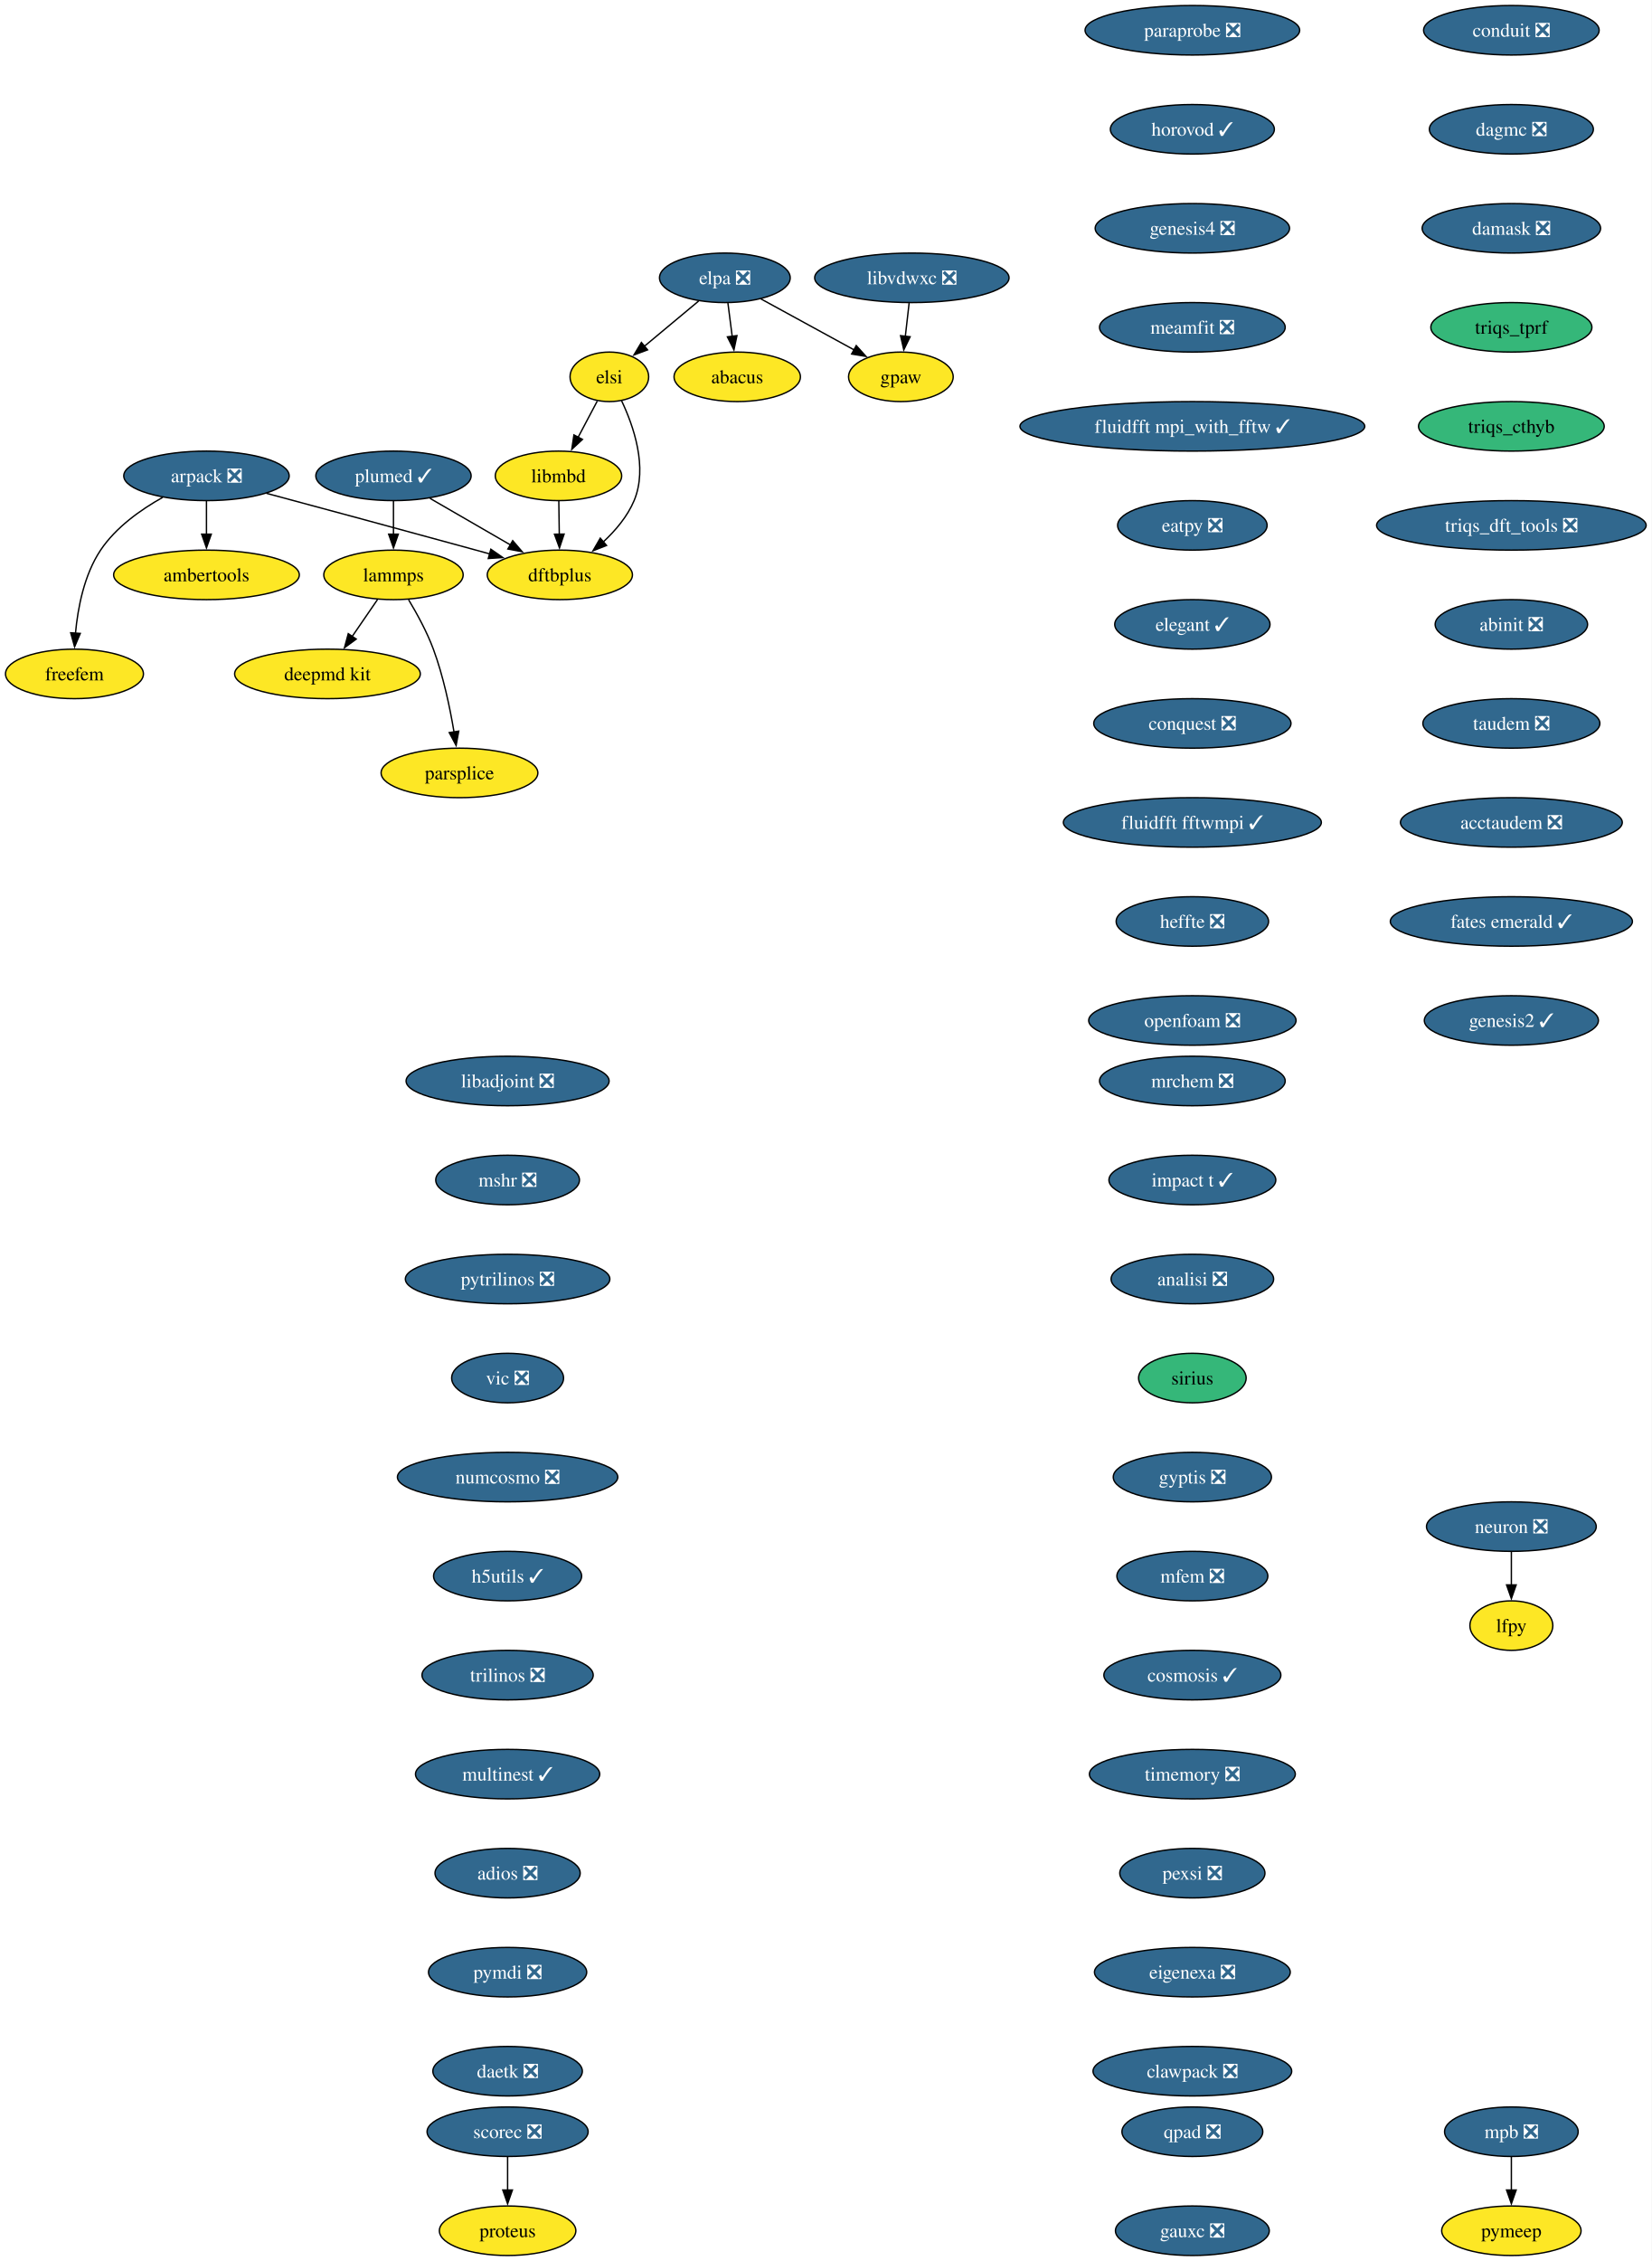
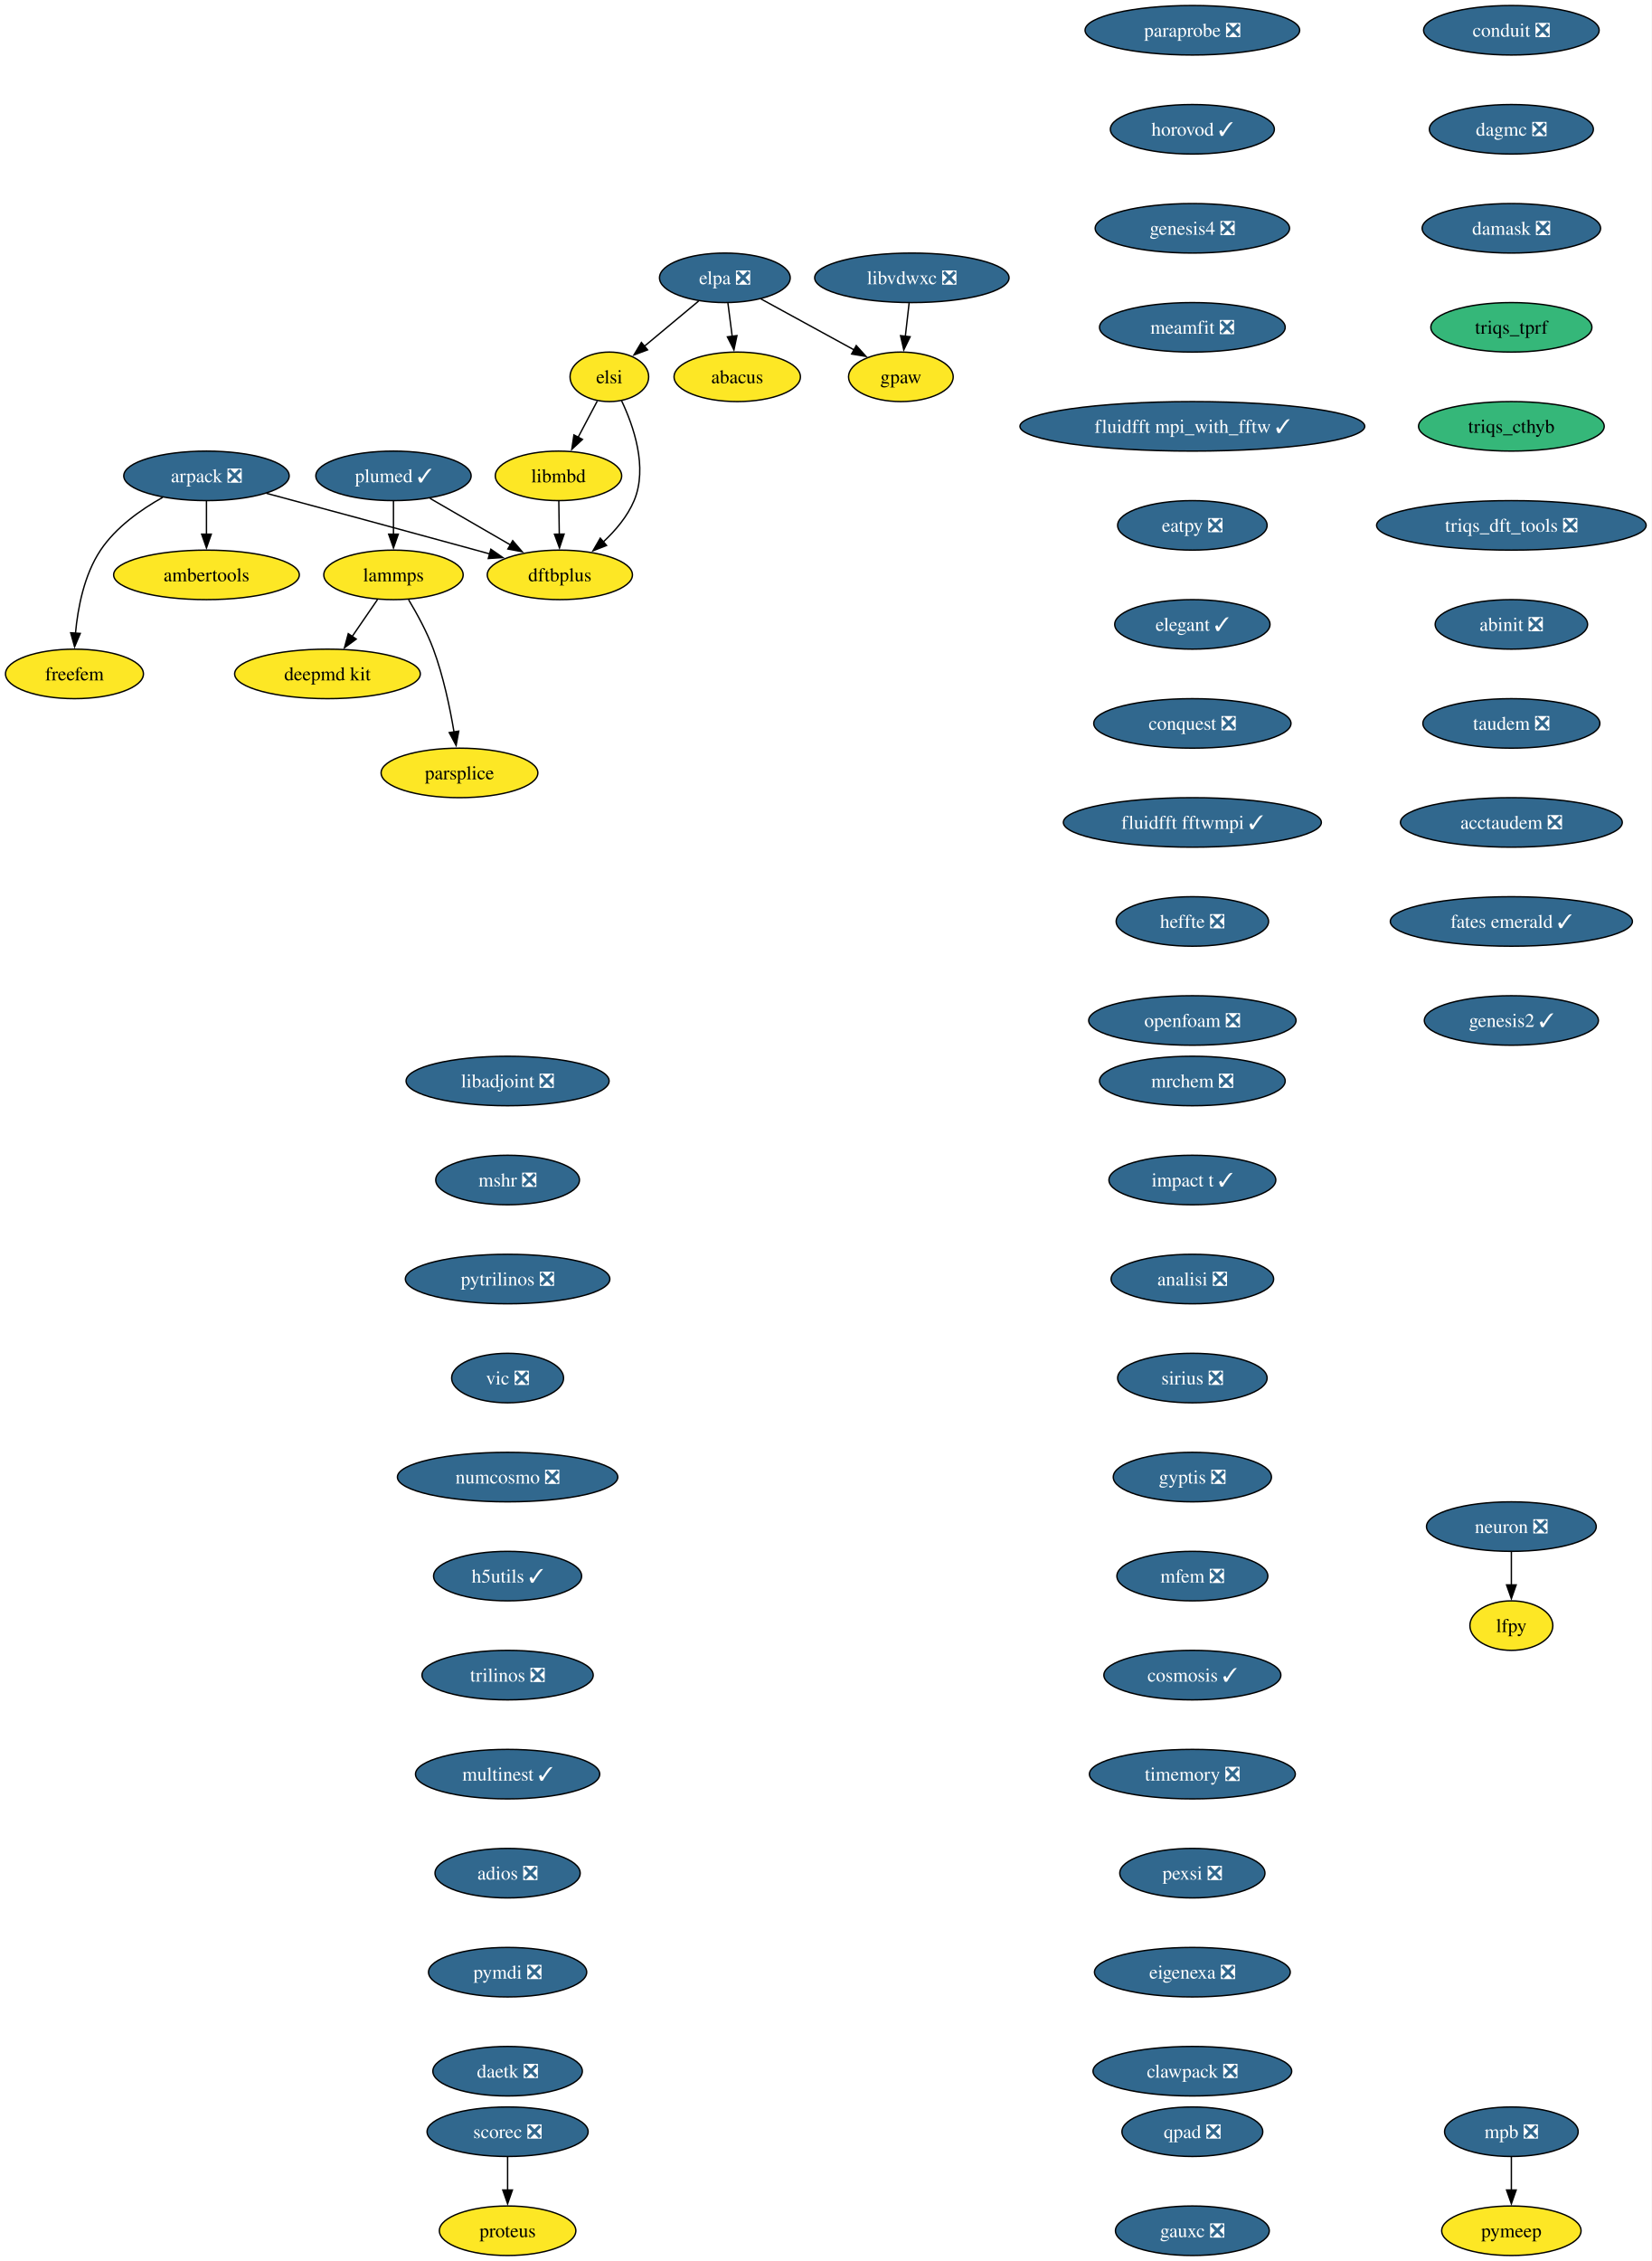
<svg xmlns="http://www.w3.org/2000/svg" xmlns:xlink="http://www.w3.org/1999/xlink" width="1201pt" height="1644pt" viewBox="0.00 0.00 1201.00 1644.00">
  <g id="graph0" class="graph" transform="scale(1 1) rotate(0) translate(4 1640)">
    <polygon fill="white" stroke="none" points="-4,4 -4,-1640 1197.19,-1640 1197.19,4 -4,4" />
    <g id="node1" class="node">
      <g id="a_node1">
        <a xlink:href="https://github.com/conda-forge/arpack-feedstock/pull/56" xlink:title="arpack ❎">
          <ellipse fill="#31688e" stroke="black" cx="146.16" cy="-1294" rx="60.15" ry="18" />
          <text xml:space="preserve" text-anchor="middle" x="146.16" y="-1289.33" font-family="Times,serif" font-size="14.00" fill="white">arpack ❎</text>
        </a>
      </g>
    </g>
    <g id="node2" class="node">
      <g id="a_node2">
        <a xlink:href="https://github.com/conda-forge/ambertools-feedstock" xlink:title="ambertools">
          <ellipse fill="#fde725" stroke="black" cx="146.16" cy="-1222" rx="67.52" ry="18" />
          <text xml:space="preserve" text-anchor="middle" x="146.16" y="-1217.33" font-family="Times,serif" font-size="14.00">ambertools</text>
        </a>
      </g>
    </g>
    <g id="edge1" class="edge">
      <path fill="none" stroke="black" d="M146.16,-1275.7C146.16,-1268.41 146.16,-1259.73 146.16,-1251.54" />
      <polygon fill="black" stroke="black" points="149.66,-1251.62 146.16,-1241.62 142.66,-1251.62 149.66,-1251.62" />
    </g>
    <g id="node3" class="node">
      <g id="a_node3">
        <a xlink:href="https://github.com/conda-forge/dftbplus-feedstock" xlink:title="dftbplus">
          <ellipse fill="#fde725" stroke="black" cx="403.16" cy="-1222" rx="52.79" ry="18" />
          <text xml:space="preserve" text-anchor="middle" x="403.16" y="-1217.33" font-family="Times,serif" font-size="14.00">dftbplus</text>
        </a>
      </g>
    </g>
    <g id="edge2" class="edge">
      <path fill="none" stroke="black" d="M189.78,-1281.31C229.51,-1270.63 289.81,-1254.37 342.16,-1240 345.44,-1239.1 348.83,-1238.16 352.24,-1237.22" />
      <polygon fill="black" stroke="black" points="352.98,-1240.65 361.68,-1234.6 351.11,-1233.9 352.98,-1240.65" />
    </g>
    <g id="node4" class="node">
      <g id="a_node4">
        <a xlink:href="https://github.com/conda-forge/freefem-feedstock" xlink:title="freefem">
          <ellipse fill="#fde725" stroke="black" cx="50.16" cy="-1150" rx="50.16" ry="18" />
          <text xml:space="preserve" text-anchor="middle" x="50.16" y="-1145.33" font-family="Times,serif" font-size="14.00">freefem</text>
        </a>
      </g>
    </g>
    <g id="edge3" class="edge">
      <path fill="none" stroke="black" d="M114.38,-1278.39C98.46,-1269.48 80.25,-1256.6 69.16,-1240 57.2,-1222.11 52.59,-1198.07 50.89,-1179.49" />
      <polygon fill="black" stroke="black" points="54.39,-1179.44 50.25,-1169.69 47.41,-1179.9 54.39,-1179.44" />
    </g>
    <g id="node5" class="node">
      <g id="a_node5">
        <a xlink:href="https://github.com/conda-forge/libadjoint-feedstock/pull/47" xlink:title="libadjoint ❎">
          <ellipse fill="#31688e" stroke="black" cx="365.16" cy="-854" rx="73.83" ry="18" />
          <text xml:space="preserve" text-anchor="middle" x="365.16" y="-849.33" font-family="Times,serif" font-size="14.00" fill="white">libadjoint ❎</text>
        </a>
      </g>
    </g>
    <g id="node6" class="node">
      <g id="a_node6">
        <a xlink:href="https://github.com/conda-forge/mshr-feedstock/pull/42" xlink:title="mshr ❎">
          <ellipse fill="#31688e" stroke="black" cx="365.16" cy="-782" rx="52.26" ry="18" />
          <text xml:space="preserve" text-anchor="middle" x="365.16" y="-777.33" font-family="Times,serif" font-size="14.00" fill="white">mshr ❎</text>
        </a>
      </g>
    </g>
    <g id="node7" class="node">
      <g id="a_node7">
        <a xlink:href="https://github.com/conda-forge/pytrilinos-feedstock/pull/65" xlink:title="pytrilinos ❎">
          <ellipse fill="#31688e" stroke="black" cx="365.16" cy="-710" rx="74.36" ry="18" />
          <text xml:space="preserve" text-anchor="middle" x="365.16" y="-705.33" font-family="Times,serif" font-size="14.00" fill="white">pytrilinos ❎</text>
        </a>
      </g>
    </g>
    <g id="node8" class="node">
      <g id="a_node8">
        <a xlink:href="https://github.com/conda-forge/vic-feedstock/pull/27" xlink:title="vic ❎">
          <ellipse fill="#31688e" stroke="black" cx="365.16" cy="-638" rx="40.69" ry="18" />
          <text xml:space="preserve" text-anchor="middle" x="365.16" y="-633.33" font-family="Times,serif" font-size="14.00" fill="white">vic ❎</text>
        </a>
      </g>
    </g>
    <g id="node9" class="node">
      <g id="a_node9">
        <a xlink:href="https://github.com/conda-forge/numcosmo-feedstock/pull/111" xlink:title="numcosmo ❎">
          <ellipse fill="#31688e" stroke="black" cx="365.16" cy="-566" rx="80.14" ry="18" />
          <text xml:space="preserve" text-anchor="middle" x="365.16" y="-561.33" font-family="Times,serif" font-size="14.00" fill="white">numcosmo ❎</text>
        </a>
      </g>
    </g>
    <g id="node10" class="node">
      <g id="a_node10">
        <a xlink:href="https://github.com/conda-forge/h5utils-feedstock/pull/43" xlink:title="h5utils ✓">
          <ellipse fill="#31688e" stroke="black" cx="365.16" cy="-494" rx="53.84" ry="18" />
          <text xml:space="preserve" text-anchor="middle" x="365.16" y="-489.32" font-family="Times,serif" font-size="14.00" fill="white">h5utils ✓</text>
        </a>
      </g>
    </g>
    <g id="node11" class="node">
      <g id="a_node11">
        <a xlink:href="https://github.com/conda-forge/trilinos-feedstock/pull/68" xlink:title="trilinos ❎">
          <ellipse fill="#31688e" stroke="black" cx="365.16" cy="-422" rx="62.26" ry="18" />
          <text xml:space="preserve" text-anchor="middle" x="365.16" y="-417.32" font-family="Times,serif" font-size="14.00" fill="white">trilinos ❎</text>
        </a>
      </g>
    </g>
    <g id="node14" class="node">
      <g id="a_node14">
        <a xlink:href="https://github.com/conda-forge/multinest-feedstock/pull/17" xlink:title="multinest ✓">
          <ellipse fill="#31688e" stroke="black" cx="365.16" cy="-350" rx="66.99" ry="18" />
          <text xml:space="preserve" text-anchor="middle" x="365.16" y="-345.32" font-family="Times,serif" font-size="14.00" fill="white">multinest ✓</text>
        </a>
      </g>
    </g>
    <g id="node12" class="node">
      <g id="a_node12">
        <a xlink:href="https://github.com/conda-forge/mpb-feedstock/pull/52" xlink:title="mpb ❎">
          <ellipse fill="#31688e" stroke="black" cx="1095.16" cy="-90" rx="48.58" ry="18" />
          <text xml:space="preserve" text-anchor="middle" x="1095.16" y="-85.33" font-family="Times,serif" font-size="14.00" fill="white">mpb ❎</text>
        </a>
      </g>
    </g>
    <g id="node13" class="node">
      <g id="a_node13">
        <a xlink:href="https://github.com/conda-forge/pymeep-feedstock" xlink:title="pymeep">
          <ellipse fill="#fde725" stroke="black" cx="1095.16" cy="-18" rx="50.68" ry="18" />
          <text xml:space="preserve" text-anchor="middle" x="1095.16" y="-13.32" font-family="Times,serif" font-size="14.00">pymeep</text>
        </a>
      </g>
    </g>
    <g id="edge10" class="edge">
      <path fill="none" stroke="black" d="M1095.16,-71.7C1095.16,-64.41 1095.16,-55.73 1095.16,-47.54" />
      <polygon fill="black" stroke="black" points="1098.66,-47.62 1095.16,-37.62 1091.66,-47.62 1098.66,-47.62" />
    </g>
    <g id="node15" class="node">
      <g id="a_node15">
        <a xlink:href="https://github.com/conda-forge/adios-feedstock/pull/40" xlink:title="adios ❎">
          <ellipse fill="#31688e" stroke="black" cx="365.16" cy="-278" rx="52.79" ry="18" />
          <text xml:space="preserve" text-anchor="middle" x="365.16" y="-273.32" font-family="Times,serif" font-size="14.00" fill="white">adios ❎</text>
        </a>
      </g>
    </g>
    <g id="node19" class="node">
      <g id="a_node19">
        <a xlink:href="https://github.com/conda-forge/pymdi-feedstock/pull/93" xlink:title="pymdi ❎">
          <ellipse fill="#31688e" stroke="black" cx="365.16" cy="-206" rx="57.52" ry="18" />
          <text xml:space="preserve" text-anchor="middle" x="365.16" y="-201.33" font-family="Times,serif" font-size="14.00" fill="white">pymdi ❎</text>
        </a>
      </g>
    </g>
    <g id="node16" class="node">
      <g id="a_node16">
        <a xlink:href="https://github.com/conda-forge/lammps-feedstock" xlink:title="lammps">
          <ellipse fill="#fde725" stroke="black" cx="282.16" cy="-1222" rx="50.68" ry="18" />
          <text xml:space="preserve" text-anchor="middle" x="282.16" y="-1217.33" font-family="Times,serif" font-size="14.00">lammps</text>
        </a>
      </g>
    </g>
    <g id="node17" class="node">
      <g id="a_node17">
        <a xlink:href="https://github.com/conda-forge/deepmd-kit-feedstock" xlink:title="deepmd kit">
          <ellipse fill="#fde725" stroke="black" cx="234.16" cy="-1150" rx="67.52" ry="18" />
          <text xml:space="preserve" text-anchor="middle" x="234.16" y="-1145.33" font-family="Times,serif" font-size="14.00">deepmd kit</text>
        </a>
      </g>
    </g>
    <g id="edge13" class="edge">
      <path fill="none" stroke="black" d="M270.54,-1204.05C264.99,-1195.97 258.24,-1186.12 252.06,-1177.11" />
      <polygon fill="black" stroke="black" points="255.07,-1175.31 246.52,-1169.04 249.29,-1179.26 255.07,-1175.31" />
    </g>
    <g id="node18" class="node">
      <g id="a_node18">
        <a xlink:href="https://github.com/conda-forge/parsplice-feedstock" xlink:title="parsplice">
          <ellipse fill="#fde725" stroke="black" cx="330.16" cy="-1078" rx="57" ry="18" />
          <text xml:space="preserve" text-anchor="middle" x="330.16" y="-1073.33" font-family="Times,serif" font-size="14.00">parsplice</text>
        </a>
      </g>
    </g>
    <g id="edge14" class="edge">
      <path fill="none" stroke="black" d="M293.15,-1203.94C299.23,-1193.84 306.48,-1180.59 311.16,-1168 318.39,-1148.5 323.21,-1125.53 326.18,-1107.8" />
      <polygon fill="black" stroke="black" points="329.63,-1108.4 327.72,-1097.98 322.72,-1107.32 329.63,-1108.4" />
    </g>
    <g id="node24" class="node">
      <g id="a_node24">
        <a xlink:href="https://github.com/conda-forge/daetk-feedstock/pull/22" xlink:title="daetk ❎">
          <ellipse fill="#31688e" stroke="black" cx="365.16" cy="-134" rx="54.36" ry="18" />
          <text xml:space="preserve" text-anchor="middle" x="365.16" y="-129.32" font-family="Times,serif" font-size="14.00" fill="white">daetk ❎</text>
        </a>
      </g>
    </g>
    <g id="node20" class="node">
      <g id="a_node20">
        <a xlink:href="https://github.com/conda-forge/neuron-feedstock/pull/64" xlink:title="neuron ❎">
          <ellipse fill="#31688e" stroke="black" cx="1095.16" cy="-530" rx="61.73" ry="18" />
          <text xml:space="preserve" text-anchor="middle" x="1095.16" y="-525.33" font-family="Times,serif" font-size="14.00" fill="white">neuron ❎</text>
        </a>
      </g>
    </g>
    <g id="node21" class="node">
      <g id="a_node21">
        <a xlink:href="https://github.com/conda-forge/lfpy-feedstock" xlink:title="lfpy">
          <ellipse fill="#fde725" stroke="black" cx="1095.16" cy="-458" rx="30.16" ry="18" />
          <text xml:space="preserve" text-anchor="middle" x="1095.16" y="-453.32" font-family="Times,serif" font-size="14.00">lfpy</text>
        </a>
      </g>
    </g>
    <g id="edge16" class="edge">
      <path fill="none" stroke="black" d="M1095.16,-511.7C1095.16,-504.41 1095.16,-495.73 1095.16,-487.54" />
      <polygon fill="black" stroke="black" points="1098.66,-487.62 1095.16,-477.62 1091.66,-487.62 1098.66,-487.62" />
    </g>
    <g id="node22" class="node">
      <g id="a_node22">
        <a xlink:href="https://github.com/conda-forge/gpaw-feedstock" xlink:title="gpaw">
          <ellipse fill="#fde725" stroke="black" cx="651.16" cy="-1366" rx="38.06" ry="18" />
          <text xml:space="preserve" text-anchor="middle" x="651.16" y="-1361.33" font-family="Times,serif" font-size="14.00">gpaw</text>
        </a>
      </g>
    </g>
    <g id="node23" class="node">
      <g id="a_node23">
        <a xlink:href="https://github.com/conda-forge/plumed-feedstock/pull/44" xlink:title="plumed ✓">
          <ellipse fill="#31688e" stroke="black" cx="282.16" cy="-1294" rx="56.47" ry="18" />
          <text xml:space="preserve" text-anchor="middle" x="282.16" y="-1289.33" font-family="Times,serif" font-size="14.00" fill="white">plumed ✓</text>
        </a>
      </g>
    </g>
    <g id="edge17" class="edge">
      <path fill="none" stroke="black" d="M308.71,-1277.64C325.93,-1267.68 348.57,-1254.58 367.37,-1243.7" />
      <polygon fill="black" stroke="black" points="368.87,-1246.88 375.77,-1238.84 365.36,-1240.82 368.87,-1246.88" />
    </g>
    <g id="edge18" class="edge">
      <path fill="none" stroke="black" d="M282.16,-1275.7C282.16,-1268.41 282.16,-1259.73 282.16,-1251.54" />
      <polygon fill="black" stroke="black" points="285.66,-1251.62 282.16,-1241.62 278.66,-1251.62 285.66,-1251.62" />
    </g>
    <g id="node25" class="node">
      <g id="a_node25">
        <a xlink:href="https://github.com/conda-forge/scorec-feedstock/pull/25" xlink:title="scorec ❎">
          <ellipse fill="#31688e" stroke="black" cx="365.16" cy="-90" rx="58.57" ry="18" />
          <text xml:space="preserve" text-anchor="middle" x="365.16" y="-85.33" font-family="Times,serif" font-size="14.00" fill="white">scorec ❎</text>
        </a>
      </g>
    </g>
    <g id="node26" class="node">
      <g id="a_node26">
        <a xlink:href="https://github.com/conda-forge/proteus-feedstock" xlink:title="proteus">
          <ellipse fill="#fde725" stroke="black" cx="365.16" cy="-18" rx="49.63" ry="18" />
          <text xml:space="preserve" text-anchor="middle" x="365.16" y="-13.32" font-family="Times,serif" font-size="14.00">proteus</text>
        </a>
      </g>
    </g>
    <g id="edge20" class="edge">
      <path fill="none" stroke="black" d="M365.16,-71.7C365.16,-64.41 365.16,-55.73 365.16,-47.54" />
      <polygon fill="black" stroke="black" points="368.66,-47.62 365.16,-37.62 361.66,-47.62 368.66,-47.62" />
    </g>
    <g id="node27" class="node">
      <g id="a_node27">
        <a xlink:href="https://github.com/conda-forge/conduit-feedstock/pull/58" xlink:title="conduit ❎">
          <ellipse fill="#31688e" stroke="black" cx="1095.16" cy="-1618" rx="63.84" ry="18" />
          <text xml:space="preserve" text-anchor="middle" x="1095.16" y="-1613.33" font-family="Times,serif" font-size="14.00" fill="white">conduit ❎</text>
        </a>
      </g>
    </g>
    <g id="node28" class="node">
      <g id="a_node28">
        <a xlink:href="https://github.com/conda-forge/dagmc-feedstock/pull/43" xlink:title="dagmc ❎">
          <ellipse fill="#31688e" stroke="black" cx="1095.16" cy="-1546" rx="59.63" ry="18" />
          <text xml:space="preserve" text-anchor="middle" x="1095.16" y="-1541.33" font-family="Times,serif" font-size="14.00" fill="white">dagmc ❎</text>
        </a>
      </g>
    </g>
    <g id="node29" class="node">
      <g id="a_node29">
        <a xlink:href="https://github.com/conda-forge/damask-feedstock/pull/189" xlink:title="damask ❎">
          <ellipse fill="#31688e" stroke="black" cx="1095.16" cy="-1474" rx="64.89" ry="18" />
          <text xml:space="preserve" text-anchor="middle" x="1095.16" y="-1469.33" font-family="Times,serif" font-size="14.00" fill="white">damask ❎</text>
        </a>
      </g>
    </g>
    <g id="node30" class="node">
      <g id="a_node30">
        <a xlink:href="https://github.com/conda-forge/triqs_tprf-feedstock" xlink:title="triqs_tprf">
          <ellipse fill="#35b779" stroke="black" cx="1095.16" cy="-1402" rx="58.57" ry="18" />
          <text xml:space="preserve" text-anchor="middle" x="1095.16" y="-1397.33" font-family="Times,serif" font-size="14.00">triqs_tprf</text>
        </a>
      </g>
    </g>
    <g id="node31" class="node">
      <g id="a_node31">
        <a xlink:href="https://github.com/conda-forge/triqs_cthyb-feedstock" xlink:title="triqs_cthyb">
          <ellipse fill="#35b779" stroke="black" cx="1095.16" cy="-1330" rx="67.52" ry="18" />
          <text xml:space="preserve" text-anchor="middle" x="1095.16" y="-1325.33" font-family="Times,serif" font-size="14.00">triqs_cthyb</text>
        </a>
      </g>
    </g>
    <g id="node32" class="node">
      <g id="a_node32">
        <a xlink:href="https://github.com/conda-forge/triqs_dft_tools-feedstock/pull/41" xlink:title="triqs_dft_tools ❎">
          <ellipse fill="#31688e" stroke="black" cx="1095.16" cy="-1258" rx="98.03" ry="18" />
          <text xml:space="preserve" text-anchor="middle" x="1095.16" y="-1253.33" font-family="Times,serif" font-size="14.00" fill="white">triqs_dft_tools ❎</text>
        </a>
      </g>
    </g>
    <g id="node33" class="node">
      <g id="a_node33">
        <a xlink:href="https://github.com/conda-forge/abinit-feedstock/pull/83" xlink:title="abinit ❎">
          <ellipse fill="#31688e" stroke="black" cx="1095.16" cy="-1186" rx="55.42" ry="18" />
          <text xml:space="preserve" text-anchor="middle" x="1095.16" y="-1181.33" font-family="Times,serif" font-size="14.00" fill="white">abinit ❎</text>
        </a>
      </g>
    </g>
    <g id="node34" class="node">
      <g id="a_node34">
        <a xlink:href="https://github.com/conda-forge/taudem-feedstock/pull/25" xlink:title="taudem ❎">
          <ellipse fill="#31688e" stroke="black" cx="1095.16" cy="-1114" rx="64.36" ry="18" />
          <text xml:space="preserve" text-anchor="middle" x="1095.16" y="-1109.33" font-family="Times,serif" font-size="14.00" fill="white">taudem ❎</text>
        </a>
      </g>
    </g>
    <g id="node36" class="node">
      <g id="a_node36">
        <a xlink:href="https://github.com/conda-forge/acctaudem-feedstock/pull/19" xlink:title="acctaudem ❎">
          <ellipse fill="#31688e" stroke="black" cx="1095.16" cy="-1042" rx="80.67" ry="18" />
          <text xml:space="preserve" text-anchor="middle" x="1095.16" y="-1037.33" font-family="Times,serif" font-size="14.00" fill="white">acctaudem ❎</text>
        </a>
      </g>
    </g>
    <g id="node35" class="node">
      <g id="a_node35">
        <a xlink:href="https://github.com/conda-forge/libmbd-feedstock" xlink:title="libmbd">
          <ellipse fill="#fde725" stroke="black" cx="402.16" cy="-1294" rx="45.95" ry="18" />
          <text xml:space="preserve" text-anchor="middle" x="402.16" y="-1289.33" font-family="Times,serif" font-size="14.00">libmbd</text>
        </a>
      </g>
    </g>
    <g id="edge28" class="edge">
      <path fill="none" stroke="black" d="M402.4,-1275.7C402.51,-1268.41 402.63,-1259.73 402.75,-1251.54" />
      <polygon fill="black" stroke="black" points="406.25,-1251.67 402.89,-1241.62 399.25,-1251.57 406.25,-1251.67" />
    </g>
    <g id="node37" class="node">
      <g id="a_node37">
        <a xlink:href="https://github.com/conda-forge/fates-emerald-feedstock/pull/25" xlink:title="fates emerald ✓">
          <ellipse fill="#31688e" stroke="black" cx="1095.16" cy="-970" rx="88.04" ry="18" />
          <text xml:space="preserve" text-anchor="middle" x="1095.16" y="-965.33" font-family="Times,serif" font-size="14.00" fill="white">fates emerald ✓</text>
        </a>
      </g>
    </g>
    <g id="node38" class="node">
      <g id="a_node38">
        <a xlink:href="https://github.com/conda-forge/genesis2-feedstock/pull/14" xlink:title="genesis2 ✓">
          <ellipse fill="#31688e" stroke="black" cx="1095.16" cy="-898" rx="63.31" ry="18" />
          <text xml:space="preserve" text-anchor="middle" x="1095.16" y="-893.33" font-family="Times,serif" font-size="14.00" fill="white">genesis2 ✓</text>
        </a>
      </g>
    </g>
    <g id="node39" class="node">
      <g id="a_node39">
        <a xlink:href="https://github.com/conda-forge/mrchem-feedstock/pull/30" xlink:title="mrchem ❎">
          <ellipse fill="#31688e" stroke="black" cx="863.16" cy="-854" rx="67.52" ry="18" />
          <text xml:space="preserve" text-anchor="middle" x="863.16" y="-849.33" font-family="Times,serif" font-size="14.00" fill="white">mrchem ❎</text>
        </a>
      </g>
    </g>
    <g id="node40" class="node">
      <g id="a_node40">
        <a xlink:href="https://github.com/conda-forge/impact-t-feedstock/pull/31" xlink:title="impact t ✓">
          <ellipse fill="#31688e" stroke="black" cx="863.16" cy="-782" rx="60.68" ry="18" />
          <text xml:space="preserve" text-anchor="middle" x="863.16" y="-777.33" font-family="Times,serif" font-size="14.00" fill="white">impact t ✓</text>
        </a>
      </g>
    </g>
    <g id="node41" class="node">
      <g id="a_node41">
        <a xlink:href="https://github.com/conda-forge/analisi-feedstock/pull/39" xlink:title="analisi ❎">
          <ellipse fill="#31688e" stroke="black" cx="863.16" cy="-710" rx="59.1" ry="18" />
          <text xml:space="preserve" text-anchor="middle" x="863.16" y="-705.33" font-family="Times,serif" font-size="14.00" fill="white">analisi ❎</text>
        </a>
      </g>
    </g>
    <g id="node42" class="node">
      <g id="a_node42">
-         <a xlink:href="https://github.com/conda-forge/sirius-feedstock" xlink:title="sirius">
-           <ellipse fill="#35b779" stroke="black" cx="863.16" cy="-638" rx="39.11" ry="18" />
-           <text xml:space="preserve" text-anchor="middle" x="863.16" y="-633.33" font-family="Times,serif" font-size="14.00">sirius</text>
+         <a xlink:href="https://github.com/conda-forge/sirius-feedstock/pull/42" xlink:title="sirius ❎">
+           <ellipse fill="#31688e" stroke="black" cx="863.16" cy="-638" rx="54.36" ry="18" />
+           <text xml:space="preserve" text-anchor="middle" x="863.16" y="-633.33" font-family="Times,serif" font-size="14.00" fill="white">sirius ❎</text>
        </a>
      </g>
    </g>
    <g id="node43" class="node">
      <g id="a_node43">
        <a xlink:href="https://github.com/conda-forge/gyptis-feedstock/pull/25" xlink:title="gyptis ❎">
          <ellipse fill="#31688e" stroke="black" cx="863.16" cy="-566" rx="57.52" ry="18" />
          <text xml:space="preserve" text-anchor="middle" x="863.16" y="-561.33" font-family="Times,serif" font-size="14.00" fill="white">gyptis ❎</text>
        </a>
      </g>
    </g>
    <g id="node44" class="node">
      <g id="a_node44">
        <a xlink:href="https://github.com/conda-forge/mfem-feedstock/pull/18" xlink:title="mfem ❎">
          <ellipse fill="#31688e" stroke="black" cx="863.16" cy="-494" rx="54.89" ry="18" />
          <text xml:space="preserve" text-anchor="middle" x="863.16" y="-489.32" font-family="Times,serif" font-size="14.00" fill="white">mfem ❎</text>
        </a>
      </g>
    </g>
    <g id="node45" class="node">
      <g id="a_node45">
        <a xlink:href="https://github.com/conda-forge/cosmosis-feedstock/pull/109" xlink:title="cosmosis ✓">
          <ellipse fill="#31688e" stroke="black" cx="863.16" cy="-422" rx="64.36" ry="18" />
          <text xml:space="preserve" text-anchor="middle" x="863.16" y="-417.32" font-family="Times,serif" font-size="14.00" fill="white">cosmosis ✓</text>
        </a>
      </g>
    </g>
    <g id="node46" class="node">
      <g id="a_node46">
        <a xlink:href="https://github.com/conda-forge/timemory-feedstock/pull/25" xlink:title="timemory ❎">
          <ellipse fill="#31688e" stroke="black" cx="863.16" cy="-350" rx="74.88" ry="18" />
          <text xml:space="preserve" text-anchor="middle" x="863.16" y="-345.32" font-family="Times,serif" font-size="14.00" fill="white">timemory ❎</text>
        </a>
      </g>
    </g>
    <g id="node47" class="node">
      <g id="a_node47">
        <a xlink:href="https://github.com/conda-forge/pexsi-feedstock/pull/12" xlink:title="pexsi ❎">
          <ellipse fill="#31688e" stroke="black" cx="863.16" cy="-278" rx="52.79" ry="18" />
          <text xml:space="preserve" text-anchor="middle" x="863.16" y="-273.32" font-family="Times,serif" font-size="14.00" fill="white">pexsi ❎</text>
        </a>
      </g>
    </g>
    <g id="node51" class="node">
      <g id="a_node51">
        <a xlink:href="https://github.com/conda-forge/eigenexa-feedstock/pull/4" xlink:title="eigenexa ❎">
          <ellipse fill="#31688e" stroke="black" cx="863.16" cy="-206" rx="71.2" ry="18" />
          <text xml:space="preserve" text-anchor="middle" x="863.16" y="-201.33" font-family="Times,serif" font-size="14.00" fill="white">eigenexa ❎</text>
        </a>
      </g>
    </g>
    <g id="node48" class="node">
      <g id="a_node48">
        <a xlink:href="https://github.com/conda-forge/elpa-feedstock/pull/41" xlink:title="elpa ❎">
          <ellipse fill="#31688e" stroke="black" cx="523.16" cy="-1438" rx="47.53" ry="18" />
          <text xml:space="preserve" text-anchor="middle" x="523.16" y="-1433.33" font-family="Times,serif" font-size="14.00" fill="white">elpa ❎</text>
        </a>
      </g>
    </g>
    <g id="edge40" class="edge">
      <path fill="none" stroke="black" d="M549.37,-1422.67C568.98,-1411.94 595.96,-1397.18 617.22,-1385.56" />
      <polygon fill="black" stroke="black" points="618.72,-1388.73 625.81,-1380.86 615.36,-1382.59 618.72,-1388.73" />
    </g>
    <g id="node49" class="node">
      <g id="a_node49">
        <a xlink:href="https://github.com/conda-forge/elsi-feedstock" xlink:title="elsi">
          <ellipse fill="#fde725" stroke="black" cx="439.16" cy="-1366" rx="28.59" ry="18" />
          <text xml:space="preserve" text-anchor="middle" x="439.16" y="-1361.33" font-family="Times,serif" font-size="14.00">elsi</text>
        </a>
      </g>
    </g>
    <g id="edge41" class="edge">
      <path fill="none" stroke="black" d="M504.09,-1421.12C492.41,-1411.38 477.31,-1398.79 464.61,-1388.21" />
      <polygon fill="black" stroke="black" points="466.95,-1385.61 457.03,-1381.9 462.47,-1390.99 466.95,-1385.61" />
    </g>
    <g id="node50" class="node">
      <g id="a_node50">
        <a xlink:href="https://github.com/conda-forge/abacus-feedstock" xlink:title="abacus">
          <ellipse fill="#fde725" stroke="black" cx="532.16" cy="-1366" rx="45.95" ry="18" />
          <text xml:space="preserve" text-anchor="middle" x="532.16" y="-1361.33" font-family="Times,serif" font-size="14.00">abacus</text>
        </a>
      </g>
    </g>
    <g id="edge42" class="edge">
      <path fill="none" stroke="black" d="M525.38,-1419.7C526.33,-1412.32 527.46,-1403.52 528.52,-1395.25" />
      <polygon fill="black" stroke="black" points="531.96,-1395.97 529.76,-1385.61 525.02,-1395.08 531.96,-1395.97" />
    </g>
    <g id="edge43" class="edge">
      <path fill="none" stroke="black" d="M448.02,-1348.68C456.71,-1330.39 467.28,-1300.13 457.16,-1276 452.34,-1264.53 443.69,-1254.29 434.71,-1245.94" />
      <polygon fill="black" stroke="black" points="437.12,-1243.4 427.26,-1239.52 432.56,-1248.7 437.12,-1243.4" />
    </g>
    <g id="edge44" class="edge">
      <path fill="none" stroke="black" d="M430.39,-1348.41C426.21,-1340.51 421.11,-1330.85 416.39,-1321.94" />
      <polygon fill="black" stroke="black" points="419.59,-1320.5 411.83,-1313.29 413.4,-1323.77 419.59,-1320.5" />
    </g>
    <g id="node52" class="node">
      <g id="a_node52">
        <a xlink:href="https://github.com/conda-forge/clawpack-feedstock/pull/28" xlink:title="clawpack ❎">
          <ellipse fill="#31688e" stroke="black" cx="863.16" cy="-134" rx="72.25" ry="18" />
          <text xml:space="preserve" text-anchor="middle" x="863.16" y="-129.32" font-family="Times,serif" font-size="14.00" fill="white">clawpack ❎</text>
        </a>
      </g>
    </g>
    <g id="node53" class="node">
      <g id="a_node53">
        <a xlink:href="https://github.com/conda-forge/libvdwxc-feedstock/pull/15" xlink:title="libvdwxc ❎">
          <ellipse fill="#31688e" stroke="black" cx="659.16" cy="-1438" rx="70.68" ry="18" />
          <text xml:space="preserve" text-anchor="middle" x="659.16" y="-1433.33" font-family="Times,serif" font-size="14.00" fill="white">libvdwxc ❎</text>
        </a>
      </g>
    </g>
    <g id="edge47" class="edge">
      <path fill="none" stroke="black" d="M657.18,-1419.7C656.35,-1412.41 655.35,-1403.73 654.42,-1395.54" />
      <polygon fill="black" stroke="black" points="657.9,-1395.15 653.28,-1385.61 650.94,-1395.94 657.9,-1395.15" />
    </g>
    <g id="node54" class="node">
      <g id="a_node54">
        <a xlink:href="https://github.com/conda-forge/paraprobe-feedstock/pull/25" xlink:title="paraprobe ❎">
          <ellipse fill="#31688e" stroke="black" cx="863.16" cy="-1618" rx="78.04" ry="18" />
          <text xml:space="preserve" text-anchor="middle" x="863.16" y="-1613.33" font-family="Times,serif" font-size="14.00" fill="white">paraprobe ❎</text>
        </a>
      </g>
    </g>
    <g id="node55" class="node">
      <g id="a_node55">
        <a xlink:href="https://github.com/conda-forge/horovod-feedstock/pull/38" xlink:title="horovod ✓">
          <ellipse fill="#31688e" stroke="black" cx="863.16" cy="-1546" rx="59.63" ry="18" />
          <text xml:space="preserve" text-anchor="middle" x="863.16" y="-1541.33" font-family="Times,serif" font-size="14.00" fill="white">horovod ✓</text>
        </a>
      </g>
    </g>
    <g id="node56" class="node">
      <g id="a_node56">
        <a xlink:href="https://github.com/conda-forge/genesis4-feedstock/pull/28" xlink:title="genesis4 ❎">
          <ellipse fill="#31688e" stroke="black" cx="863.16" cy="-1474" rx="70.68" ry="18" />
          <text xml:space="preserve" text-anchor="middle" x="863.16" y="-1469.33" font-family="Times,serif" font-size="14.00" fill="white">genesis4 ❎</text>
        </a>
      </g>
    </g>
    <g id="node57" class="node">
      <g id="a_node57">
        <a xlink:href="https://github.com/conda-forge/meamfit-feedstock/pull/1" xlink:title="meamfit ❎">
          <ellipse fill="#31688e" stroke="black" cx="863.16" cy="-1402" rx="67.52" ry="18" />
          <text xml:space="preserve" text-anchor="middle" x="863.16" y="-1397.33" font-family="Times,serif" font-size="14.00" fill="white">meamfit ❎</text>
        </a>
      </g>
    </g>
    <g id="node58" class="node">
      <g id="a_node58">
        <a xlink:href="https://github.com/conda-forge/fluidfft-mpi_with_fftw-feedstock/pull/8" xlink:title="fluidfft mpi_with_fftw ✓">
          <ellipse fill="#31688e" stroke="black" cx="863.16" cy="-1330" rx="125.39" ry="18" />
          <text xml:space="preserve" text-anchor="middle" x="863.16" y="-1325.33" font-family="Times,serif" font-size="14.00" fill="white">fluidfft mpi_with_fftw ✓</text>
        </a>
      </g>
    </g>
    <g id="node59" class="node">
      <g id="a_node59">
        <a xlink:href="https://github.com/conda-forge/eatpy-feedstock/pull/10" xlink:title="eatpy ❎">
          <ellipse fill="#31688e" stroke="black" cx="863.16" cy="-1258" rx="54.36" ry="18" />
          <text xml:space="preserve" text-anchor="middle" x="863.16" y="-1253.33" font-family="Times,serif" font-size="14.00" fill="white">eatpy ❎</text>
        </a>
      </g>
    </g>
    <g id="node60" class="node">
      <g id="a_node60">
        <a xlink:href="https://github.com/conda-forge/elegant-feedstock/pull/30" xlink:title="elegant ✓">
          <ellipse fill="#31688e" stroke="black" cx="863.16" cy="-1186" rx="56.47" ry="18" />
          <text xml:space="preserve" text-anchor="middle" x="863.16" y="-1181.33" font-family="Times,serif" font-size="14.00" fill="white">elegant ✓</text>
        </a>
      </g>
    </g>
    <g id="node61" class="node">
      <g id="a_node61">
        <a xlink:href="https://github.com/conda-forge/conquest-feedstock/pull/7" xlink:title="conquest ❎">
          <ellipse fill="#31688e" stroke="black" cx="863.16" cy="-1114" rx="71.73" ry="18" />
          <text xml:space="preserve" text-anchor="middle" x="863.16" y="-1109.33" font-family="Times,serif" font-size="14.00" fill="white">conquest ❎</text>
        </a>
      </g>
    </g>
    <g id="node62" class="node">
      <g id="a_node62">
        <a xlink:href="https://github.com/conda-forge/fluidfft-fftwmpi-feedstock/pull/10" xlink:title="fluidfft fftwmpi ✓">
          <ellipse fill="#31688e" stroke="black" cx="863.16" cy="-1042" rx="93.82" ry="18" />
          <text xml:space="preserve" text-anchor="middle" x="863.16" y="-1037.33" font-family="Times,serif" font-size="14.00" fill="white">fluidfft fftwmpi ✓</text>
        </a>
      </g>
    </g>
    <g id="node63" class="node">
      <g id="a_node63">
        <a xlink:href="https://github.com/conda-forge/heffte-feedstock/pull/11" xlink:title="heffte ❎">
          <ellipse fill="#31688e" stroke="black" cx="863.16" cy="-970" rx="55.42" ry="18" />
          <text xml:space="preserve" text-anchor="middle" x="863.16" y="-965.33" font-family="Times,serif" font-size="14.00" fill="white">heffte ❎</text>
        </a>
      </g>
    </g>
    <g id="node64" class="node">
      <g id="a_node64">
        <a xlink:href="https://github.com/conda-forge/openfoam-feedstock/pull/6" xlink:title="openfoam ❎">
          <ellipse fill="#31688e" stroke="black" cx="863.16" cy="-898" rx="75.41" ry="18" />
          <text xml:space="preserve" text-anchor="middle" x="863.16" y="-893.33" font-family="Times,serif" font-size="14.00" fill="white">openfoam ❎</text>
        </a>
      </g>
    </g>
    <g id="node65" class="node">
      <g id="a_node65">
        <a xlink:href="https://github.com/conda-forge/qpad-feedstock/pull/5" xlink:title="qpad ❎">
          <ellipse fill="#31688e" stroke="black" cx="863.16" cy="-90" rx="51.21" ry="18" />
          <text xml:space="preserve" text-anchor="middle" x="863.16" y="-85.33" font-family="Times,serif" font-size="14.00" fill="white">qpad ❎</text>
        </a>
      </g>
    </g>
    <g id="node66" class="node">
      <g id="a_node66">
        <a xlink:href="https://github.com/conda-forge/gauxc-feedstock/pull/6" xlink:title="gauxc ❎">
          <ellipse fill="#31688e" stroke="black" cx="863.16" cy="-18" rx="55.94" ry="18" />
          <text xml:space="preserve" text-anchor="middle" x="863.16" y="-13.32" font-family="Times,serif" font-size="14.00" fill="white">gauxc ❎</text>
        </a>
      </g>
    </g>
  </g>
</svg>
